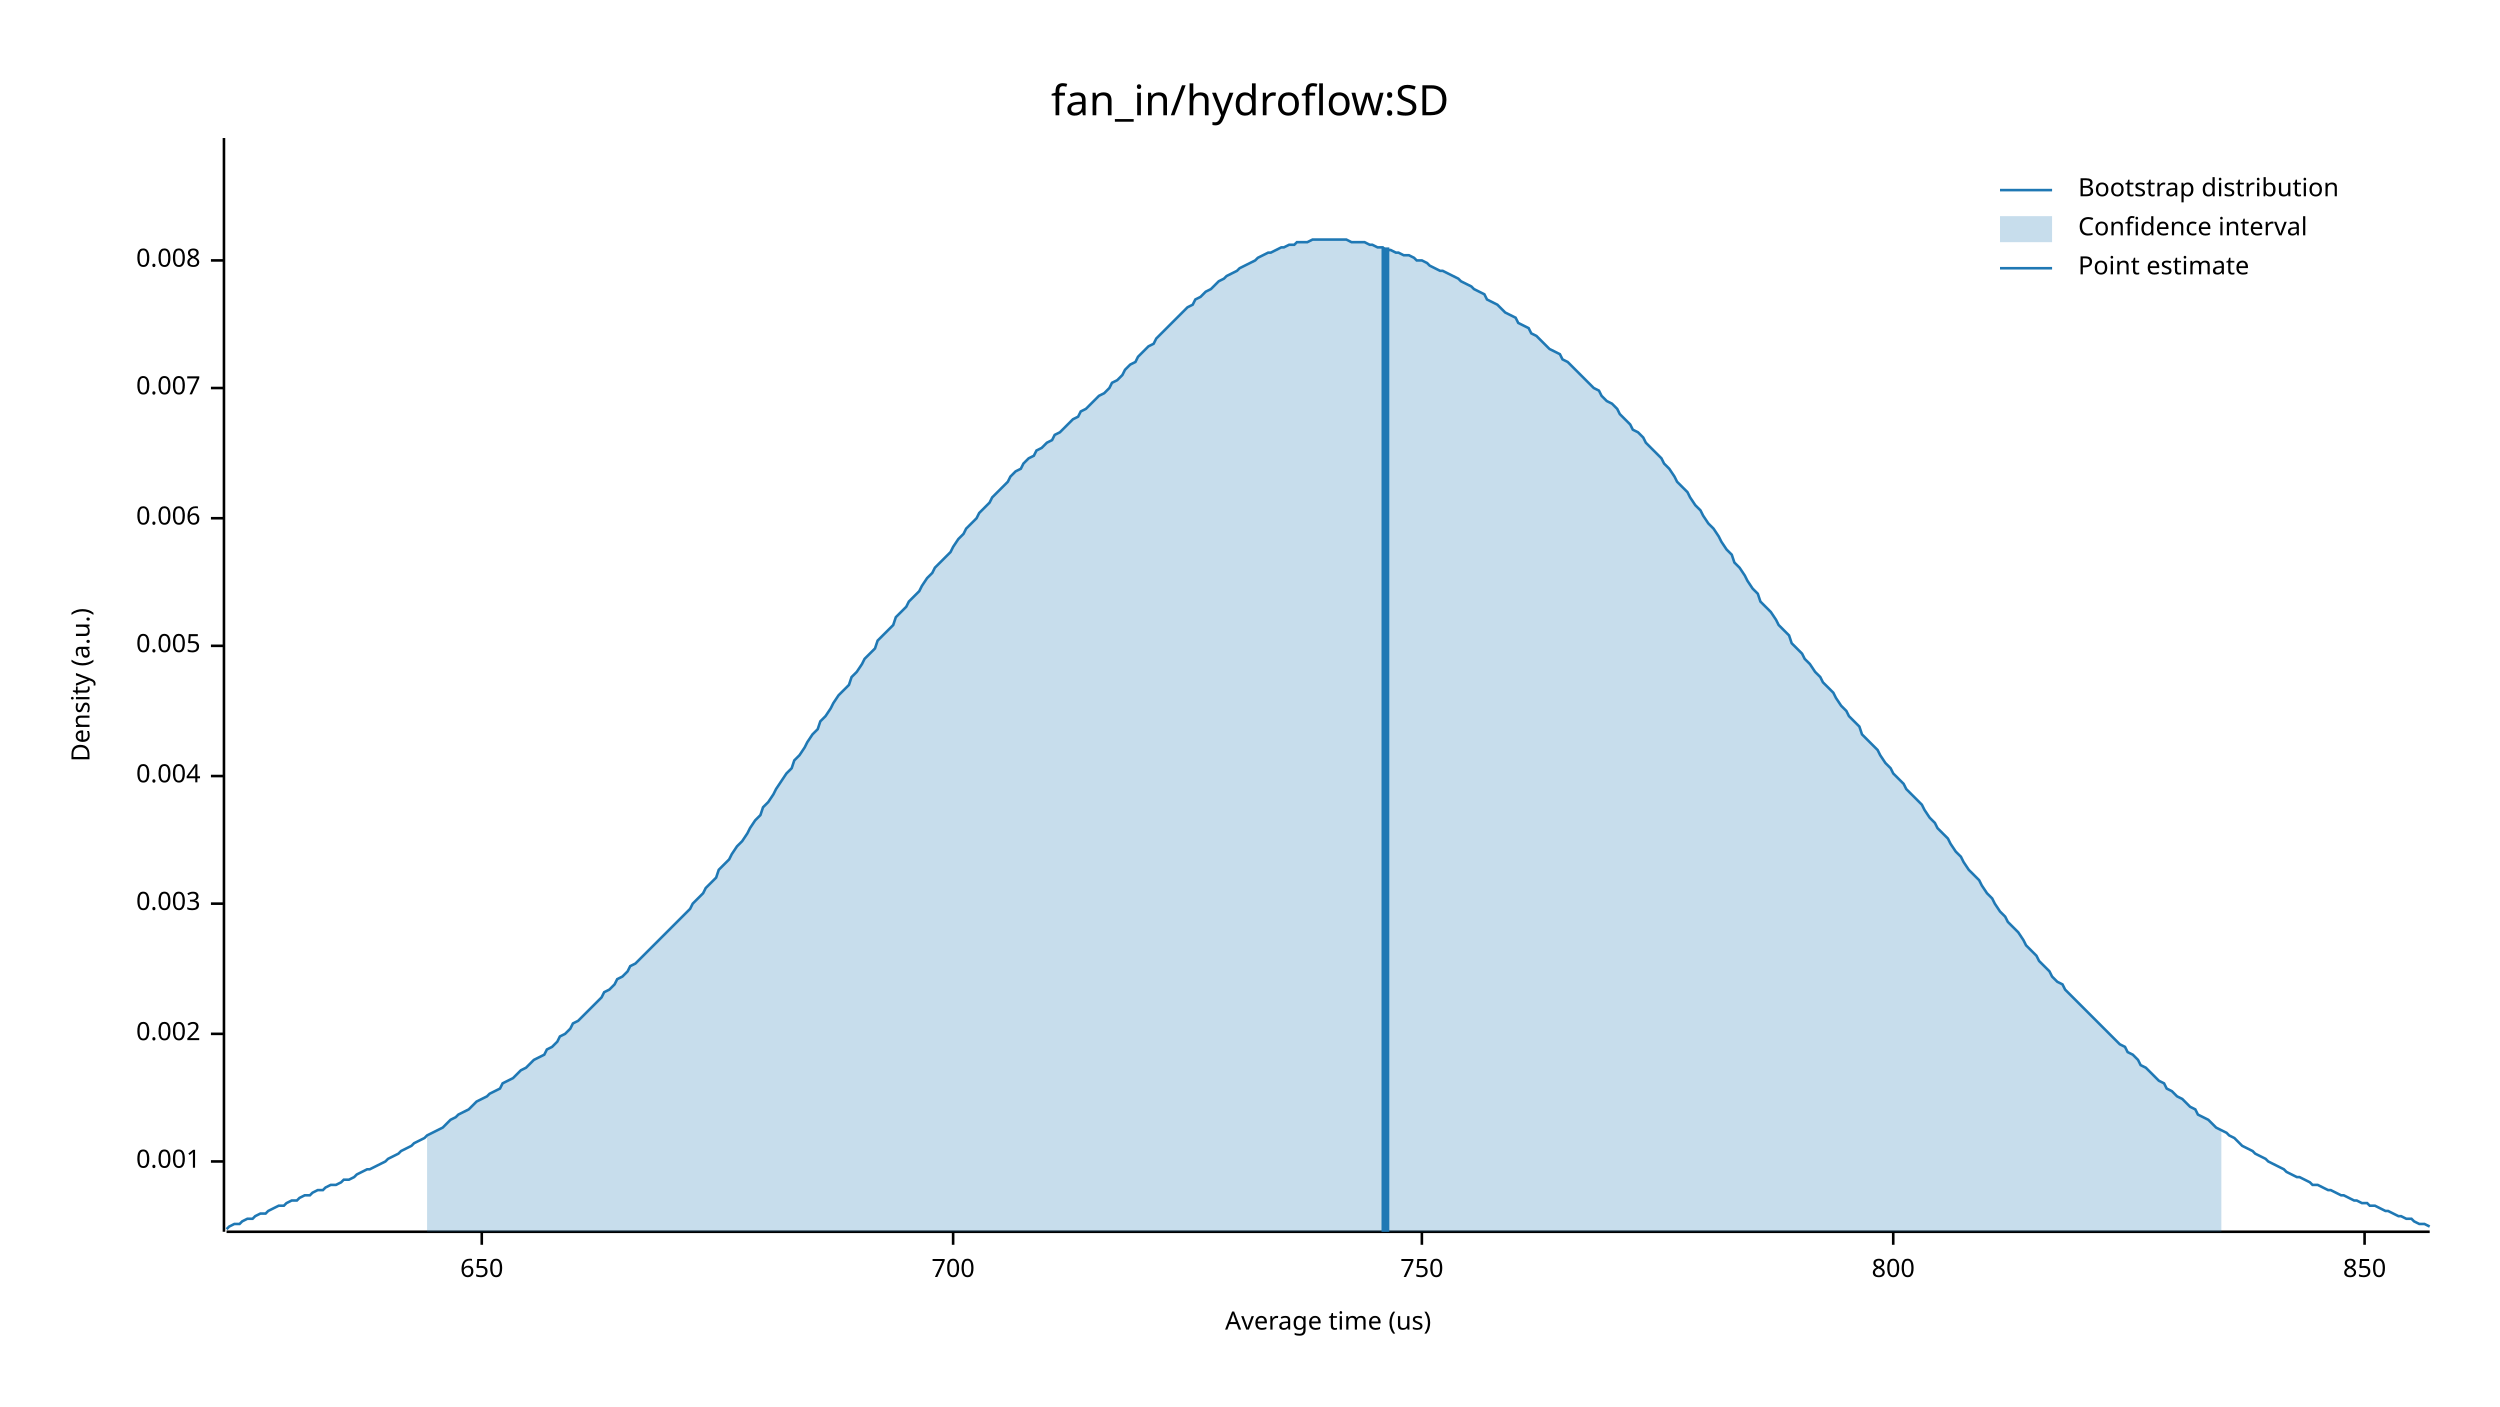
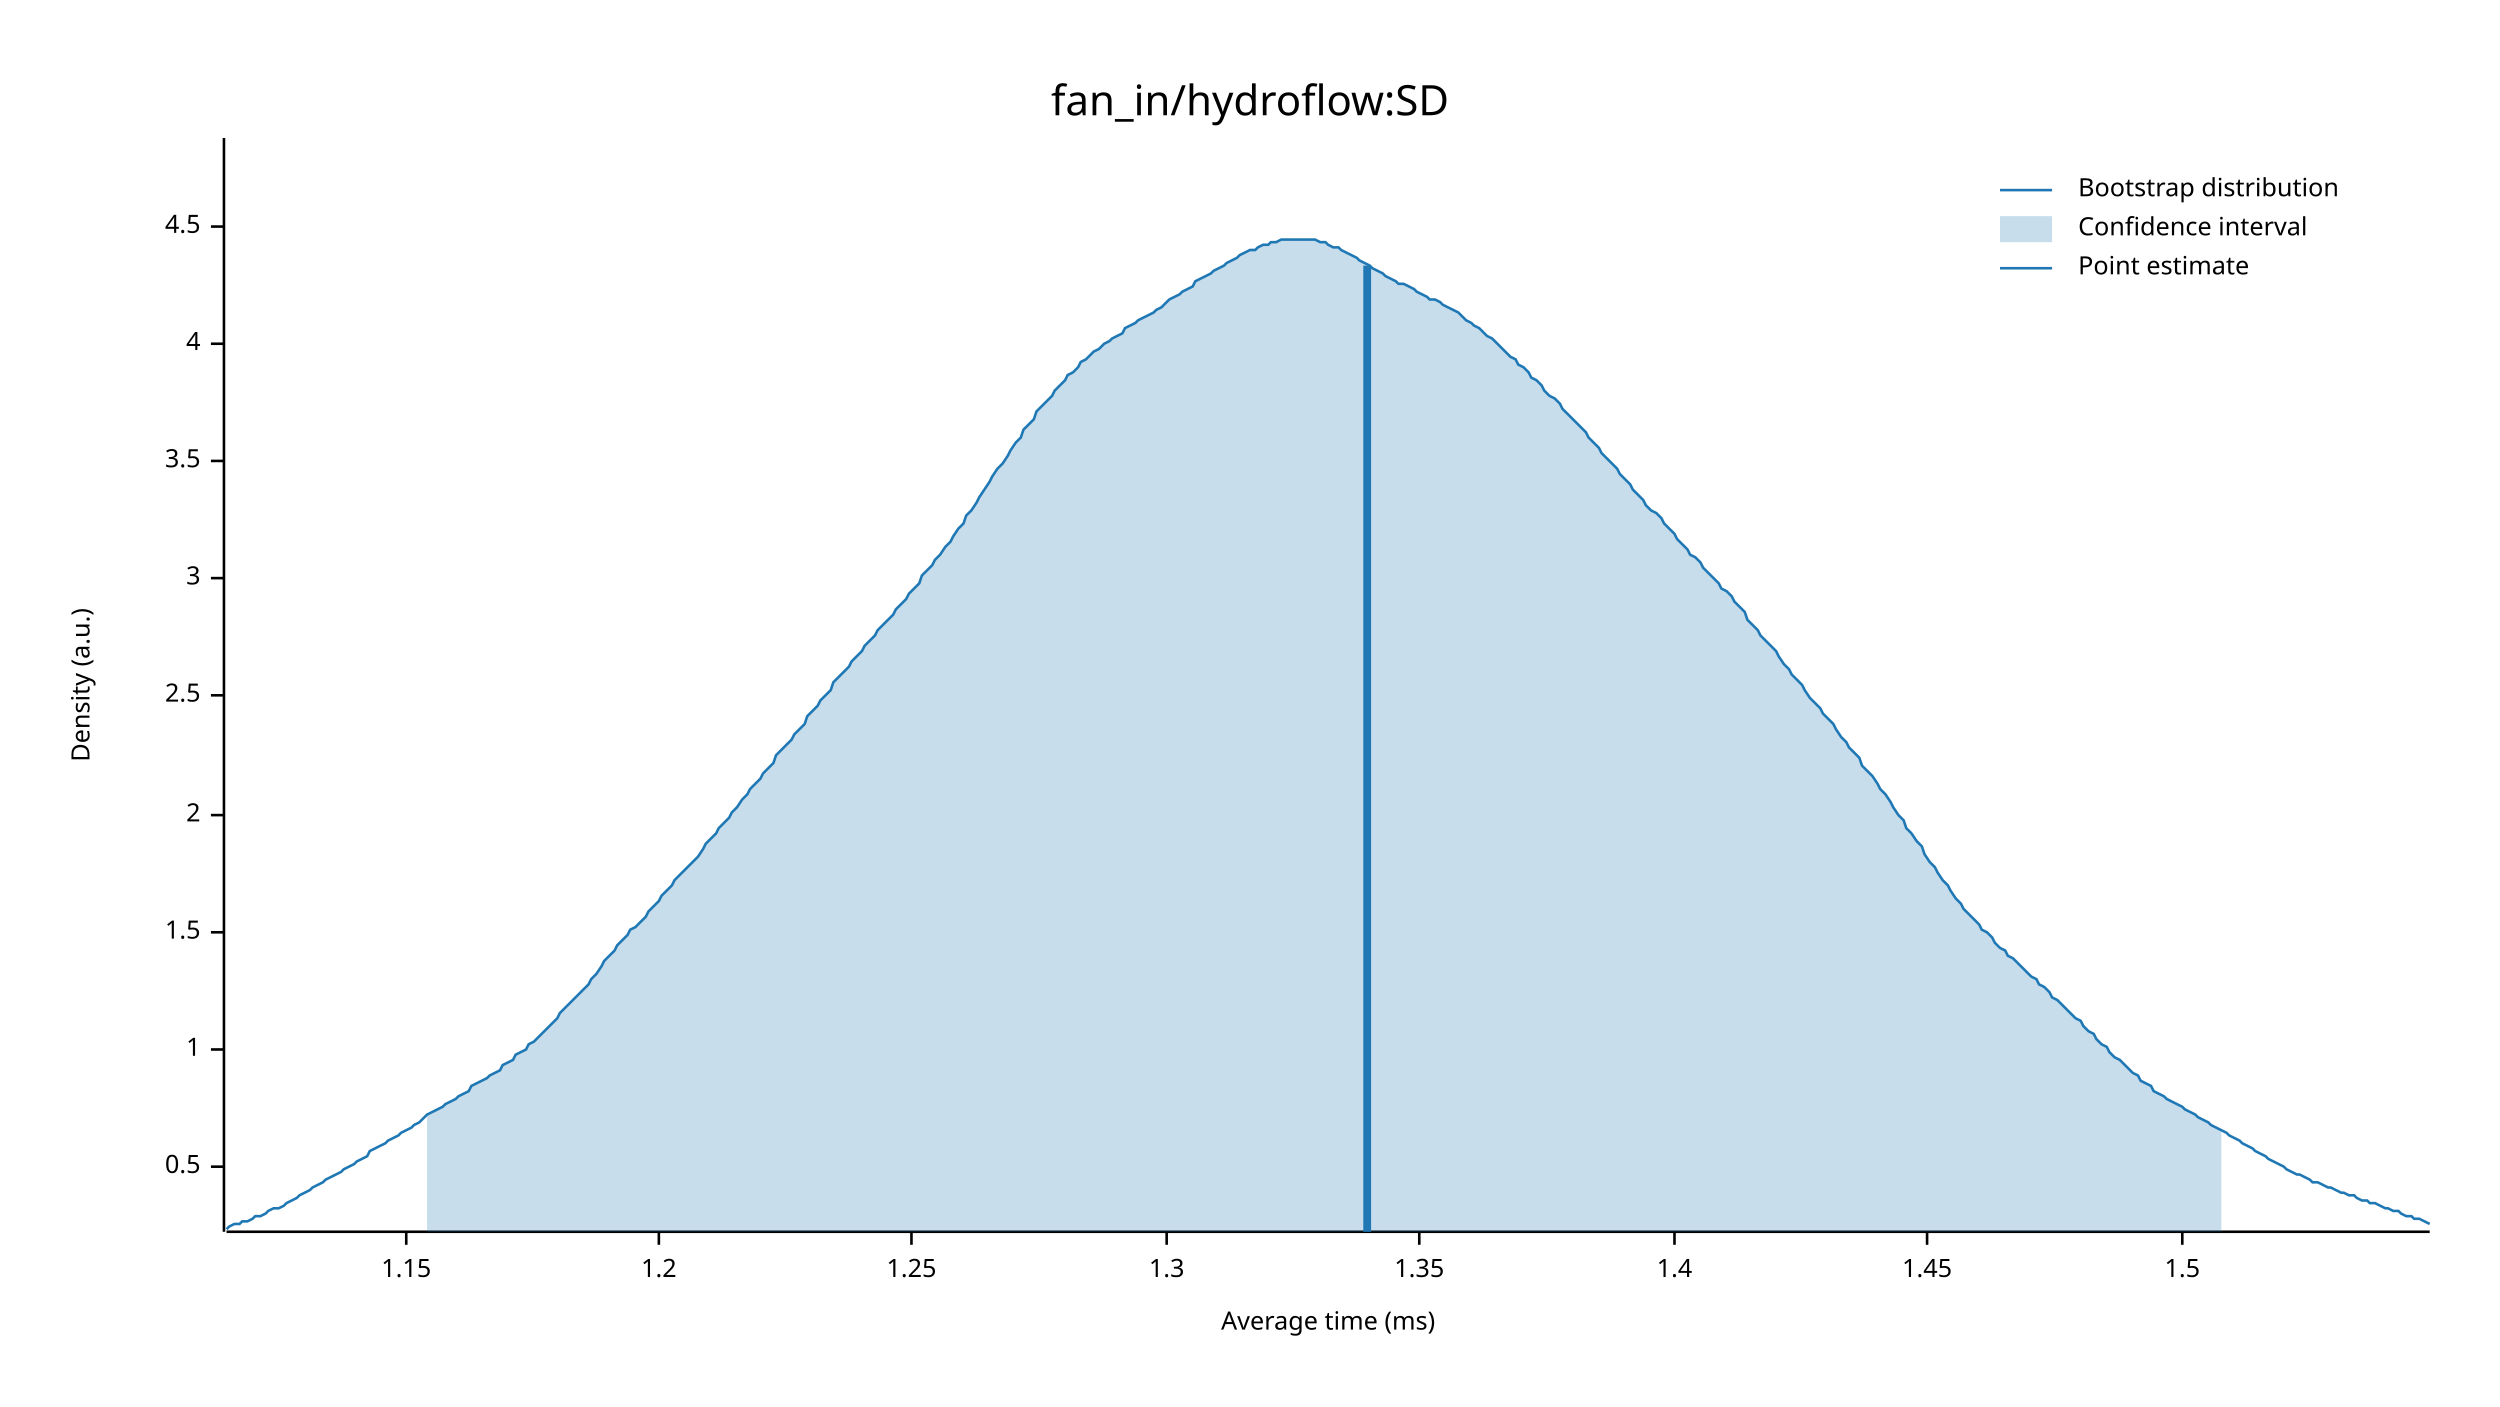
<svg xmlns="http://www.w3.org/2000/svg" width="960" height="540" viewBox="0 0 960 540">
  <text x="480" y="32" dy="0.76em" text-anchor="middle" font-family="sans-serif" font-size="16.129" opacity="1" fill="#000000">
fan_in/hydroflow:SD
</text>
  <text x="27" y="263" dy="0.76em" text-anchor="middle" font-family="sans-serif" font-size="9.677" opacity="1" fill="#000000" transform="rotate(270, 27, 263)">
Density (a.u.)
</text>
  <text x="510" y="513" dy="-0.5ex" text-anchor="middle" font-family="sans-serif" font-size="9.677" opacity="1" fill="#000000">
- Average time (us)
+ Average time (ms)
</text>
  <polyline fill="none" opacity="1" stroke="#000000" stroke-width="1" points="86,53 86,473 " />
-   <text x="77" y="446" dy="0.5ex" text-anchor="end" font-family="sans-serif" font-size="9.677" opacity="1" fill="#000000">
- 0.001
+   <text x="77" y="448" dy="0.5ex" text-anchor="end" font-family="sans-serif" font-size="9.677" opacity="1" fill="#000000">
+ 0.5
</text>
-   <polyline fill="none" opacity="1" stroke="#000000" stroke-width="1" points="81,446 86,446 " />
-   <text x="77" y="397" dy="0.5ex" text-anchor="end" font-family="sans-serif" font-size="9.677" opacity="1" fill="#000000">
- 0.002
+   <polyline fill="none" opacity="1" stroke="#000000" stroke-width="1" points="81,448 86,448 " />
+   <text x="77" y="403" dy="0.5ex" text-anchor="end" font-family="sans-serif" font-size="9.677" opacity="1" fill="#000000">
+ 1
</text>
-   <polyline fill="none" opacity="1" stroke="#000000" stroke-width="1" points="81,397 86,397 " />
-   <text x="77" y="347" dy="0.5ex" text-anchor="end" font-family="sans-serif" font-size="9.677" opacity="1" fill="#000000">
- 0.003
+   <polyline fill="none" opacity="1" stroke="#000000" stroke-width="1" points="81,403 86,403 " />
+   <text x="77" y="358" dy="0.5ex" text-anchor="end" font-family="sans-serif" font-size="9.677" opacity="1" fill="#000000">
+ 1.5
</text>
-   <polyline fill="none" opacity="1" stroke="#000000" stroke-width="1" points="81,347 86,347 " />
-   <text x="77" y="298" dy="0.5ex" text-anchor="end" font-family="sans-serif" font-size="9.677" opacity="1" fill="#000000">
- 0.004
+   <polyline fill="none" opacity="1" stroke="#000000" stroke-width="1" points="81,358 86,358 " />
+   <text x="77" y="313" dy="0.5ex" text-anchor="end" font-family="sans-serif" font-size="9.677" opacity="1" fill="#000000">
+ 2
</text>
-   <polyline fill="none" opacity="1" stroke="#000000" stroke-width="1" points="81,298 86,298 " />
-   <text x="77" y="248" dy="0.5ex" text-anchor="end" font-family="sans-serif" font-size="9.677" opacity="1" fill="#000000">
- 0.005
+   <polyline fill="none" opacity="1" stroke="#000000" stroke-width="1" points="81,313 86,313 " />
+   <text x="77" y="267" dy="0.5ex" text-anchor="end" font-family="sans-serif" font-size="9.677" opacity="1" fill="#000000">
+ 2.5
</text>
-   <polyline fill="none" opacity="1" stroke="#000000" stroke-width="1" points="81,248 86,248 " />
-   <text x="77" y="199" dy="0.5ex" text-anchor="end" font-family="sans-serif" font-size="9.677" opacity="1" fill="#000000">
- 0.006
+   <polyline fill="none" opacity="1" stroke="#000000" stroke-width="1" points="81,267 86,267 " />
+   <text x="77" y="222" dy="0.5ex" text-anchor="end" font-family="sans-serif" font-size="9.677" opacity="1" fill="#000000">
+ 3
</text>
-   <polyline fill="none" opacity="1" stroke="#000000" stroke-width="1" points="81,199 86,199 " />
-   <text x="77" y="149" dy="0.5ex" text-anchor="end" font-family="sans-serif" font-size="9.677" opacity="1" fill="#000000">
- 0.007
+   <polyline fill="none" opacity="1" stroke="#000000" stroke-width="1" points="81,222 86,222 " />
+   <text x="77" y="177" dy="0.5ex" text-anchor="end" font-family="sans-serif" font-size="9.677" opacity="1" fill="#000000">
+ 3.5
</text>
-   <polyline fill="none" opacity="1" stroke="#000000" stroke-width="1" points="81,149 86,149 " />
-   <text x="77" y="100" dy="0.5ex" text-anchor="end" font-family="sans-serif" font-size="9.677" opacity="1" fill="#000000">
- 0.008
+   <polyline fill="none" opacity="1" stroke="#000000" stroke-width="1" points="81,177 86,177 " />
+   <text x="77" y="132" dy="0.5ex" text-anchor="end" font-family="sans-serif" font-size="9.677" opacity="1" fill="#000000">
+ 4
</text>
-   <polyline fill="none" opacity="1" stroke="#000000" stroke-width="1" points="81,100 86,100 " />
+   <polyline fill="none" opacity="1" stroke="#000000" stroke-width="1" points="81,132 86,132 " />
+   <text x="77" y="87" dy="0.5ex" text-anchor="end" font-family="sans-serif" font-size="9.677" opacity="1" fill="#000000">
+ 4.5
+ </text>
+   <polyline fill="none" opacity="1" stroke="#000000" stroke-width="1" points="81,87 86,87 " />
  <polyline fill="none" opacity="1" stroke="#000000" stroke-width="1" points="87,473 933,473 " />
-   <text x="185" y="483" dy="0.76em" text-anchor="middle" font-family="sans-serif" font-size="9.677" opacity="1" fill="#000000">
- 650
+   <text x="156" y="483" dy="0.76em" text-anchor="middle" font-family="sans-serif" font-size="9.677" opacity="1" fill="#000000">
+ 1.15
</text>
-   <polyline fill="none" opacity="1" stroke="#000000" stroke-width="1" points="185,473 185,478 " />
-   <text x="366" y="483" dy="0.76em" text-anchor="middle" font-family="sans-serif" font-size="9.677" opacity="1" fill="#000000">
- 700
+   <polyline fill="none" opacity="1" stroke="#000000" stroke-width="1" points="156,473 156,478 " />
+   <text x="253" y="483" dy="0.76em" text-anchor="middle" font-family="sans-serif" font-size="9.677" opacity="1" fill="#000000">
+ 1.2
</text>
-   <polyline fill="none" opacity="1" stroke="#000000" stroke-width="1" points="366,473 366,478 " />
-   <text x="546" y="483" dy="0.76em" text-anchor="middle" font-family="sans-serif" font-size="9.677" opacity="1" fill="#000000">
- 750
+   <polyline fill="none" opacity="1" stroke="#000000" stroke-width="1" points="253,473 253,478 " />
+   <text x="350" y="483" dy="0.76em" text-anchor="middle" font-family="sans-serif" font-size="9.677" opacity="1" fill="#000000">
+ 1.25
</text>
-   <polyline fill="none" opacity="1" stroke="#000000" stroke-width="1" points="546,473 546,478 " />
-   <text x="727" y="483" dy="0.76em" text-anchor="middle" font-family="sans-serif" font-size="9.677" opacity="1" fill="#000000">
- 800
+   <polyline fill="none" opacity="1" stroke="#000000" stroke-width="1" points="350,473 350,478 " />
+   <text x="448" y="483" dy="0.76em" text-anchor="middle" font-family="sans-serif" font-size="9.677" opacity="1" fill="#000000">
+ 1.3
</text>
-   <polyline fill="none" opacity="1" stroke="#000000" stroke-width="1" points="727,473 727,478 " />
-   <text x="908" y="483" dy="0.76em" text-anchor="middle" font-family="sans-serif" font-size="9.677" opacity="1" fill="#000000">
- 850
+   <polyline fill="none" opacity="1" stroke="#000000" stroke-width="1" points="448,473 448,478 " />
+   <text x="545" y="483" dy="0.76em" text-anchor="middle" font-family="sans-serif" font-size="9.677" opacity="1" fill="#000000">
+ 1.35
</text>
-   <polyline fill="none" opacity="1" stroke="#000000" stroke-width="1" points="908,473 908,478 " />
-   <polyline fill="none" opacity="1" stroke="#1F78B4" stroke-width="1" points="87,472 88,471 90,470 92,470 93,469 95,468 97,468 98,467 100,466 102,466 103,465 105,464 107,463 109,463 110,462 112,461 114,461 115,460 117,459 119,459 120,458 122,457 124,457 125,456 127,455 129,455 131,454 132,453 134,453 136,452 137,451 139,450 141,449 142,449 144,448 146,447 148,446 149,445 151,444 153,443 154,442 156,441 158,440 159,439 161,438 163,437 164,436 166,435 168,434 170,433 171,432 173,430 175,429 176,428 178,427 180,426 181,425 183,423 185,422 187,421 188,420 190,419 192,418 193,416 195,415 197,414 198,413 200,411 202,410 203,409 205,407 207,406 209,405 210,403 212,402 214,400 215,398 217,397 219,395 220,393 222,392 224,390 226,388 227,387 229,385 231,383 232,381 234,380 236,378 237,376 239,375 241,373 242,371 244,370 246,368 248,366 249,365 251,363 253,361 254,360 256,358 258,356 259,355 261,353 263,351 265,349 266,347 268,345 270,343 271,341 273,339 275,337 276,334 278,332 280,330 281,328 283,325 285,323 287,320 288,318 290,315 292,313 293,310 295,308 297,305 298,303 300,300 302,297 304,295 305,292 307,290 309,287 310,285 312,282 314,280 315,277 317,275 319,272 320,270 322,267 324,265 326,263 327,260 329,258 331,255 332,253 334,251 336,249 337,246 339,244 341,242 343,240 344,237 346,235 348,233 349,231 351,229 353,227 354,225 356,222 358,220 359,218 361,216 363,214 365,212 366,210 368,207 370,205 371,203 373,201 375,199 376,197 378,195 380,193 381,191 383,189 385,187 387,185 388,183 390,181 392,180 393,178 395,176 397,175 398,173 400,172 402,170 404,169 405,167 407,166 409,164 410,163 412,161 414,160 415,158 417,157 419,155 420,154 422,152 424,151 426,149 427,147 429,146 431,144 432,142 434,140 436,139 437,137 439,135 441,133 443,132 444,130 446,128 448,126 449,125 451,123 453,121 454,120 456,118 458,117 459,115 461,114 463,112 465,111 466,110 468,108 470,107 471,106 473,105 475,104 476,103 478,102 480,101 482,100 483,99 485,98 487,97 488,97 490,96 492,95 493,95 495,94 497,94 498,93 500,93 502,93 504,92 505,92 507,92 509,92 510,92 512,92 514,92 515,92 517,92 519,93 521,93 522,93 524,93 526,94 527,94 529,95 531,95 532,96 534,96 536,97 537,97 539,98 541,98 543,99 544,100 546,100 548,101 549,102 551,103 553,104 554,104 556,105 558,106 560,107 561,108 563,109 565,110 566,111 568,112 570,113 571,115 573,116 575,117 576,118 578,120 580,121 582,122 583,124 585,125 587,126 588,128 590,129 592,131 593,132 595,134 597,135 599,136 600,138 602,139 604,141 605,142 607,144 609,146 610,147 612,149 614,150 615,152 617,154 619,155 621,157 622,159 624,161 626,163 627,165 629,166 631,168 632,170 634,172 636,174 638,176 639,178 641,180 643,183 644,185 646,187 648,189 649,191 651,194 653,196 654,198 656,201 658,203 660,206 661,208 663,211 665,213 666,216 668,218 670,221 671,223 673,226 675,228 676,231 678,233 680,235 682,238 683,240 685,242 687,244 688,247 690,249 692,251 693,253 695,255 697,258 699,260 700,262 702,264 704,266 705,268 707,271 709,273 710,275 712,277 714,279 715,282 717,284 719,286 721,288 722,290 724,293 726,295 727,297 729,299 731,301 732,303 734,305 736,307 738,309 739,311 741,314 743,316 744,318 746,320 748,322 749,324 751,327 753,329 754,331 756,334 758,336 760,338 761,340 763,343 765,345 766,347 768,350 770,352 771,354 773,356 775,358 777,361 778,363 780,365 782,367 783,369 785,371 787,373 788,375 790,377 792,378 793,380 795,382 797,384 799,386 800,387 802,389 804,391 805,392 807,394 809,396 810,397 812,399 814,401 816,402 817,404 819,405 821,407 822,409 824,410 826,412 827,413 829,415 831,416 832,418 834,419 836,421 838,422 839,423 841,425 843,426 844,428 846,429 848,430 849,431 851,433 853,434 855,435 856,436 858,437 860,439 861,440 863,441 865,442 866,443 868,444 870,445 871,446 873,447 875,448 877,449 878,450 880,451 882,452 883,452 885,453 887,454 888,455 890,455 892,456 894,457 895,457 897,458 899,459 900,459 902,460 904,461 905,461 907,462 909,462 910,463 912,463 914,464 916,465 917,465 919,466 921,467 922,467 924,468 926,468 927,469 929,470 931,470 933,471 " />
-   <polygon opacity="0.25" fill="#1F78B4" points="164,436 166,435 168,434 170,433 171,432 173,430 175,429 176,428 178,427 180,426 181,425 183,423 185,422 187,421 188,420 190,419 192,418 193,416 195,415 197,414 198,413 200,411 202,410 203,409 205,407 207,406 209,405 210,403 212,402 214,400 215,398 217,397 219,395 220,393 222,392 224,390 226,388 227,387 229,385 231,383 232,381 234,380 236,378 237,376 239,375 241,373 242,371 244,370 246,368 248,366 249,365 251,363 253,361 254,360 256,358 258,356 259,355 261,353 263,351 265,349 266,347 268,345 270,343 271,341 273,339 275,337 276,334 278,332 280,330 281,328 283,325 285,323 287,320 288,318 290,315 292,313 293,310 295,308 297,305 298,303 300,300 302,297 304,295 305,292 307,290 309,287 310,285 312,282 314,280 315,277 317,275 319,272 320,270 322,267 324,265 326,263 327,260 329,258 331,255 332,253 334,251 336,249 337,246 339,244 341,242 343,240 344,237 346,235 348,233 349,231 351,229 353,227 354,225 356,222 358,220 359,218 361,216 363,214 365,212 366,210 368,207 370,205 371,203 373,201 375,199 376,197 378,195 380,193 381,191 383,189 385,187 387,185 388,183 390,181 392,180 393,178 395,176 397,175 398,173 400,172 402,170 404,169 405,167 407,166 409,164 410,163 412,161 414,160 415,158 417,157 419,155 420,154 422,152 424,151 426,149 427,147 429,146 431,144 432,142 434,140 436,139 437,137 439,135 441,133 443,132 444,130 446,128 448,126 449,125 451,123 453,121 454,120 456,118 458,117 459,115 461,114 463,112 465,111 466,110 468,108 470,107 471,106 473,105 475,104 476,103 478,102 480,101 482,100 483,99 485,98 487,97 488,97 490,96 492,95 493,95 495,94 497,94 498,93 500,93 502,93 504,92 505,92 507,92 509,92 510,92 512,92 514,92 515,92 517,92 519,93 521,93 522,93 524,93 526,94 527,94 529,95 531,95 532,96 534,96 536,97 537,97 539,98 541,98 543,99 544,100 546,100 548,101 549,102 551,103 553,104 554,104 556,105 558,106 560,107 561,108 563,109 565,110 566,111 568,112 570,113 571,115 573,116 575,117 576,118 578,120 580,121 582,122 583,124 585,125 587,126 588,128 590,129 592,131 593,132 595,134 597,135 599,136 600,138 602,139 604,141 605,142 607,144 609,146 610,147 612,149 614,150 615,152 617,154 619,155 621,157 622,159 624,161 626,163 627,165 629,166 631,168 632,170 634,172 636,174 638,176 639,178 641,180 643,183 644,185 646,187 648,189 649,191 651,194 653,196 654,198 656,201 658,203 660,206 661,208 663,211 665,213 666,216 668,218 670,221 671,223 673,226 675,228 676,231 678,233 680,235 682,238 683,240 685,242 687,244 688,247 690,249 692,251 693,253 695,255 697,258 699,260 700,262 702,264 704,266 705,268 707,271 709,273 710,275 712,277 714,279 715,282 717,284 719,286 721,288 722,290 724,293 726,295 727,297 729,299 731,301 732,303 734,305 736,307 738,309 739,311 741,314 743,316 744,318 746,320 748,322 749,324 751,327 753,329 754,331 756,334 758,336 760,338 761,340 763,343 765,345 766,347 768,350 770,352 771,354 773,356 775,358 777,361 778,363 780,365 782,367 783,369 785,371 787,373 788,375 790,377 792,378 793,380 795,382 797,384 799,386 800,387 802,389 804,391 805,392 807,394 809,396 810,397 812,399 814,401 816,402 817,404 819,405 821,407 822,409 824,410 826,412 827,413 829,415 831,416 832,418 834,419 836,421 838,422 839,423 841,425 843,426 844,428 846,429 848,430 849,431 851,433 853,434 853,473 164,473 " />
-   <polyline fill="none" opacity="1" stroke="#1F78B4" stroke-width="3" points="532,473 532,95 " />
+   <polyline fill="none" opacity="1" stroke="#000000" stroke-width="1" points="545,473 545,478 " />
+   <text x="643" y="483" dy="0.76em" text-anchor="middle" font-family="sans-serif" font-size="9.677" opacity="1" fill="#000000">
+ 1.4
+ </text>
+   <polyline fill="none" opacity="1" stroke="#000000" stroke-width="1" points="643,473 643,478 " />
+   <text x="740" y="483" dy="0.76em" text-anchor="middle" font-family="sans-serif" font-size="9.677" opacity="1" fill="#000000">
+ 1.45
+ </text>
+   <polyline fill="none" opacity="1" stroke="#000000" stroke-width="1" points="740,473 740,478 " />
+   <text x="838" y="483" dy="0.76em" text-anchor="middle" font-family="sans-serif" font-size="9.677" opacity="1" fill="#000000">
+ 1.5
+ </text>
+   <polyline fill="none" opacity="1" stroke="#000000" stroke-width="1" points="838,473 838,478 " />
+   <polyline fill="none" opacity="1" stroke="#1F78B4" stroke-width="1" points="87,472 88,471 90,470 92,470 93,469 95,469 97,468 98,467 100,467 102,466 103,465 105,464 107,464 109,463 110,462 112,461 114,460 115,459 117,458 119,457 120,456 122,455 124,454 125,453 127,452 129,451 131,450 132,449 134,448 136,447 137,446 139,445 141,444 142,442 144,441 146,440 148,439 149,438 151,437 153,436 154,435 156,434 158,433 159,432 161,431 163,429 164,428 166,427 168,426 170,425 171,424 173,423 175,422 176,421 178,420 180,419 181,417 183,416 185,415 187,414 188,413 190,412 192,411 193,409 195,408 197,407 198,405 200,404 202,403 203,401 205,400 207,398 209,396 210,395 212,393 214,391 215,389 217,387 219,385 220,384 222,382 224,380 226,378 227,376 229,374 231,371 232,369 234,367 236,365 237,363 239,361 241,359 242,357 244,356 246,354 248,352 249,350 251,348 253,346 254,344 256,342 258,340 259,338 261,336 263,334 265,332 266,331 268,329 270,326 271,324 273,322 275,320 276,318 278,316 280,314 281,312 283,310 285,307 287,305 288,303 290,301 292,299 293,297 295,295 297,293 298,290 300,288 302,286 304,284 305,282 307,280 309,278 310,275 312,273 314,271 315,269 317,267 319,265 320,262 322,260 324,258 326,256 327,254 329,252 331,250 332,248 334,246 336,244 337,242 339,240 341,238 343,236 344,234 346,232 348,230 349,228 351,226 353,224 354,221 356,219 358,217 359,215 361,213 363,210 365,208 366,206 368,203 370,201 371,198 373,196 375,193 376,191 378,188 380,185 381,183 383,180 385,178 387,175 388,173 390,170 392,168 393,165 395,163 397,161 398,158 400,156 402,154 404,152 405,150 407,148 409,146 410,144 412,143 414,141 415,139 417,138 419,136 420,135 422,134 424,132 426,131 427,130 429,129 431,128 432,126 434,125 436,124 437,123 439,122 441,121 443,120 444,119 446,118 448,116 449,115 451,114 453,113 454,112 456,111 458,110 459,108 461,107 463,106 465,105 466,104 468,103 470,102 471,101 473,100 475,99 476,98 478,97 480,96 482,96 483,95 485,94 487,94 488,93 490,93 492,92 493,92 495,92 497,92 498,92 500,92 502,92 504,92 505,92 507,93 509,93 510,94 512,95 514,95 515,96 517,97 519,98 521,99 522,100 524,101 526,102 527,103 529,104 531,105 532,106 534,107 536,108 537,109 539,109 541,110 543,111 544,112 546,113 548,114 549,115 551,115 553,116 554,117 556,118 558,119 560,120 561,121 563,123 565,124 566,125 568,126 570,128 571,129 573,130 575,132 576,133 578,135 580,137 582,138 583,140 585,141 587,143 588,145 590,146 592,148 593,150 595,152 597,153 599,155 600,157 602,159 604,161 605,162 607,164 609,166 610,168 612,170 614,172 615,174 617,176 619,178 621,180 622,182 624,184 626,186 627,188 629,190 631,192 632,194 634,196 636,197 638,199 639,201 641,203 643,205 644,207 646,209 648,211 649,213 651,214 653,216 654,218 656,220 658,222 660,224 661,226 663,227 665,229 666,231 668,233 670,235 671,238 673,240 675,242 676,244 678,246 680,248 682,250 683,252 685,255 687,257 688,259 690,261 692,263 693,265 695,268 697,270 699,272 700,274 702,276 704,278 705,280 707,283 709,285 710,287 712,289 714,291 715,294 717,296 719,298 721,301 722,303 724,305 726,308 727,310 729,313 731,315 732,318 734,320 736,323 738,325 739,328 741,331 743,333 744,335 746,338 748,340 749,342 751,345 753,347 754,349 756,351 758,353 760,355 761,357 763,358 765,360 766,362 768,364 770,365 771,367 773,368 775,370 777,372 778,373 780,375 782,376 783,378 785,379 787,381 788,383 790,384 792,386 793,387 795,389 797,391 799,392 800,394 802,396 804,397 805,399 807,401 809,402 810,404 812,406 814,407 816,409 817,410 819,412 821,413 822,415 824,416 826,417 827,419 829,420 831,421 832,422 834,423 836,424 838,425 839,426 841,427 843,428 844,429 846,430 848,431 849,432 851,433 853,434 855,435 856,436 858,437 860,438 861,439 863,440 865,441 866,442 868,443 870,444 871,445 873,446 875,447 877,448 878,449 880,450 882,451 883,451 885,452 887,453 888,454 890,454 892,455 894,456 895,456 897,457 899,458 900,458 902,459 904,459 905,460 907,461 909,461 910,462 912,462 914,463 916,464 917,464 919,465 921,465 922,466 924,467 926,467 927,468 929,468 931,469 933,470 " />
+   <polygon opacity="0.25" fill="#1F78B4" points="164,428 166,427 168,426 170,425 171,424 173,423 175,422 176,421 178,420 180,419 181,417 183,416 185,415 187,414 188,413 190,412 192,411 193,409 195,408 197,407 198,405 200,404 202,403 203,401 205,400 207,398 209,396 210,395 212,393 214,391 215,389 217,387 219,385 220,384 222,382 224,380 226,378 227,376 229,374 231,371 232,369 234,367 236,365 237,363 239,361 241,359 242,357 244,356 246,354 248,352 249,350 251,348 253,346 254,344 256,342 258,340 259,338 261,336 263,334 265,332 266,331 268,329 270,326 271,324 273,322 275,320 276,318 278,316 280,314 281,312 283,310 285,307 287,305 288,303 290,301 292,299 293,297 295,295 297,293 298,290 300,288 302,286 304,284 305,282 307,280 309,278 310,275 312,273 314,271 315,269 317,267 319,265 320,262 322,260 324,258 326,256 327,254 329,252 331,250 332,248 334,246 336,244 337,242 339,240 341,238 343,236 344,234 346,232 348,230 349,228 351,226 353,224 354,221 356,219 358,217 359,215 361,213 363,210 365,208 366,206 368,203 370,201 371,198 373,196 375,193 376,191 378,188 380,185 381,183 383,180 385,178 387,175 388,173 390,170 392,168 393,165 395,163 397,161 398,158 400,156 402,154 404,152 405,150 407,148 409,146 410,144 412,143 414,141 415,139 417,138 419,136 420,135 422,134 424,132 426,131 427,130 429,129 431,128 432,126 434,125 436,124 437,123 439,122 441,121 443,120 444,119 446,118 448,116 449,115 451,114 453,113 454,112 456,111 458,110 459,108 461,107 463,106 465,105 466,104 468,103 470,102 471,101 473,100 475,99 476,98 478,97 480,96 482,96 483,95 485,94 487,94 488,93 490,93 492,92 493,92 495,92 497,92 498,92 500,92 502,92 504,92 505,92 507,93 509,93 510,94 512,95 514,95 515,96 517,97 519,98 521,99 522,100 524,101 526,102 527,103 529,104 531,105 532,106 534,107 536,108 537,109 539,109 541,110 543,111 544,112 546,113 548,114 549,115 551,115 553,116 554,117 556,118 558,119 560,120 561,121 563,123 565,124 566,125 568,126 570,128 571,129 573,130 575,132 576,133 578,135 580,137 582,138 583,140 585,141 587,143 588,145 590,146 592,148 593,150 595,152 597,153 599,155 600,157 602,159 604,161 605,162 607,164 609,166 610,168 612,170 614,172 615,174 617,176 619,178 621,180 622,182 624,184 626,186 627,188 629,190 631,192 632,194 634,196 636,197 638,199 639,201 641,203 643,205 644,207 646,209 648,211 649,213 651,214 653,216 654,218 656,220 658,222 660,224 661,226 663,227 665,229 666,231 668,233 670,235 671,238 673,240 675,242 676,244 678,246 680,248 682,250 683,252 685,255 687,257 688,259 690,261 692,263 693,265 695,268 697,270 699,272 700,274 702,276 704,278 705,280 707,283 709,285 710,287 712,289 714,291 715,294 717,296 719,298 721,301 722,303 724,305 726,308 727,310 729,313 731,315 732,318 734,320 736,323 738,325 739,328 741,331 743,333 744,335 746,338 748,340 749,342 751,345 753,347 754,349 756,351 758,353 760,355 761,357 763,358 765,360 766,362 768,364 770,365 771,367 773,368 775,370 777,372 778,373 780,375 782,376 783,378 785,379 787,381 788,383 790,384 792,386 793,387 795,389 797,391 799,392 800,394 802,396 804,397 805,399 807,401 809,402 810,404 812,406 814,407 816,409 817,410 819,412 821,413 822,415 824,416 826,417 827,419 829,420 831,421 832,422 834,423 836,424 838,425 839,426 841,427 843,428 844,429 846,430 848,431 849,432 851,433 853,434 853,473 164,473 " />
+   <polyline fill="none" opacity="1" stroke="#1F78B4" stroke-width="3" points="525,473 525,102 " />
  <text x="798" y="68" dy="0.76em" text-anchor="start" font-family="sans-serif" font-size="9.677" opacity="1" fill="#000000">
Bootstrap distribution
</text>
  <text x="798" y="83" dy="0.76em" text-anchor="start" font-family="sans-serif" font-size="9.677" opacity="1" fill="#000000">
Confidence interval
</text>
  <text x="798" y="98" dy="0.76em" text-anchor="start" font-family="sans-serif" font-size="9.677" opacity="1" fill="#000000">
Point estimate
</text>
  <polyline fill="none" opacity="1" stroke="#1F78B4" stroke-width="1" points="768,73 788,73 " />
  <rect x="768" y="83" width="20" height="10" opacity="0.25" fill="#1F78B4" stroke="none" />
  <polyline fill="none" opacity="1" stroke="#1F78B4" stroke-width="1" points="768,103 788,103 " />
</svg>
